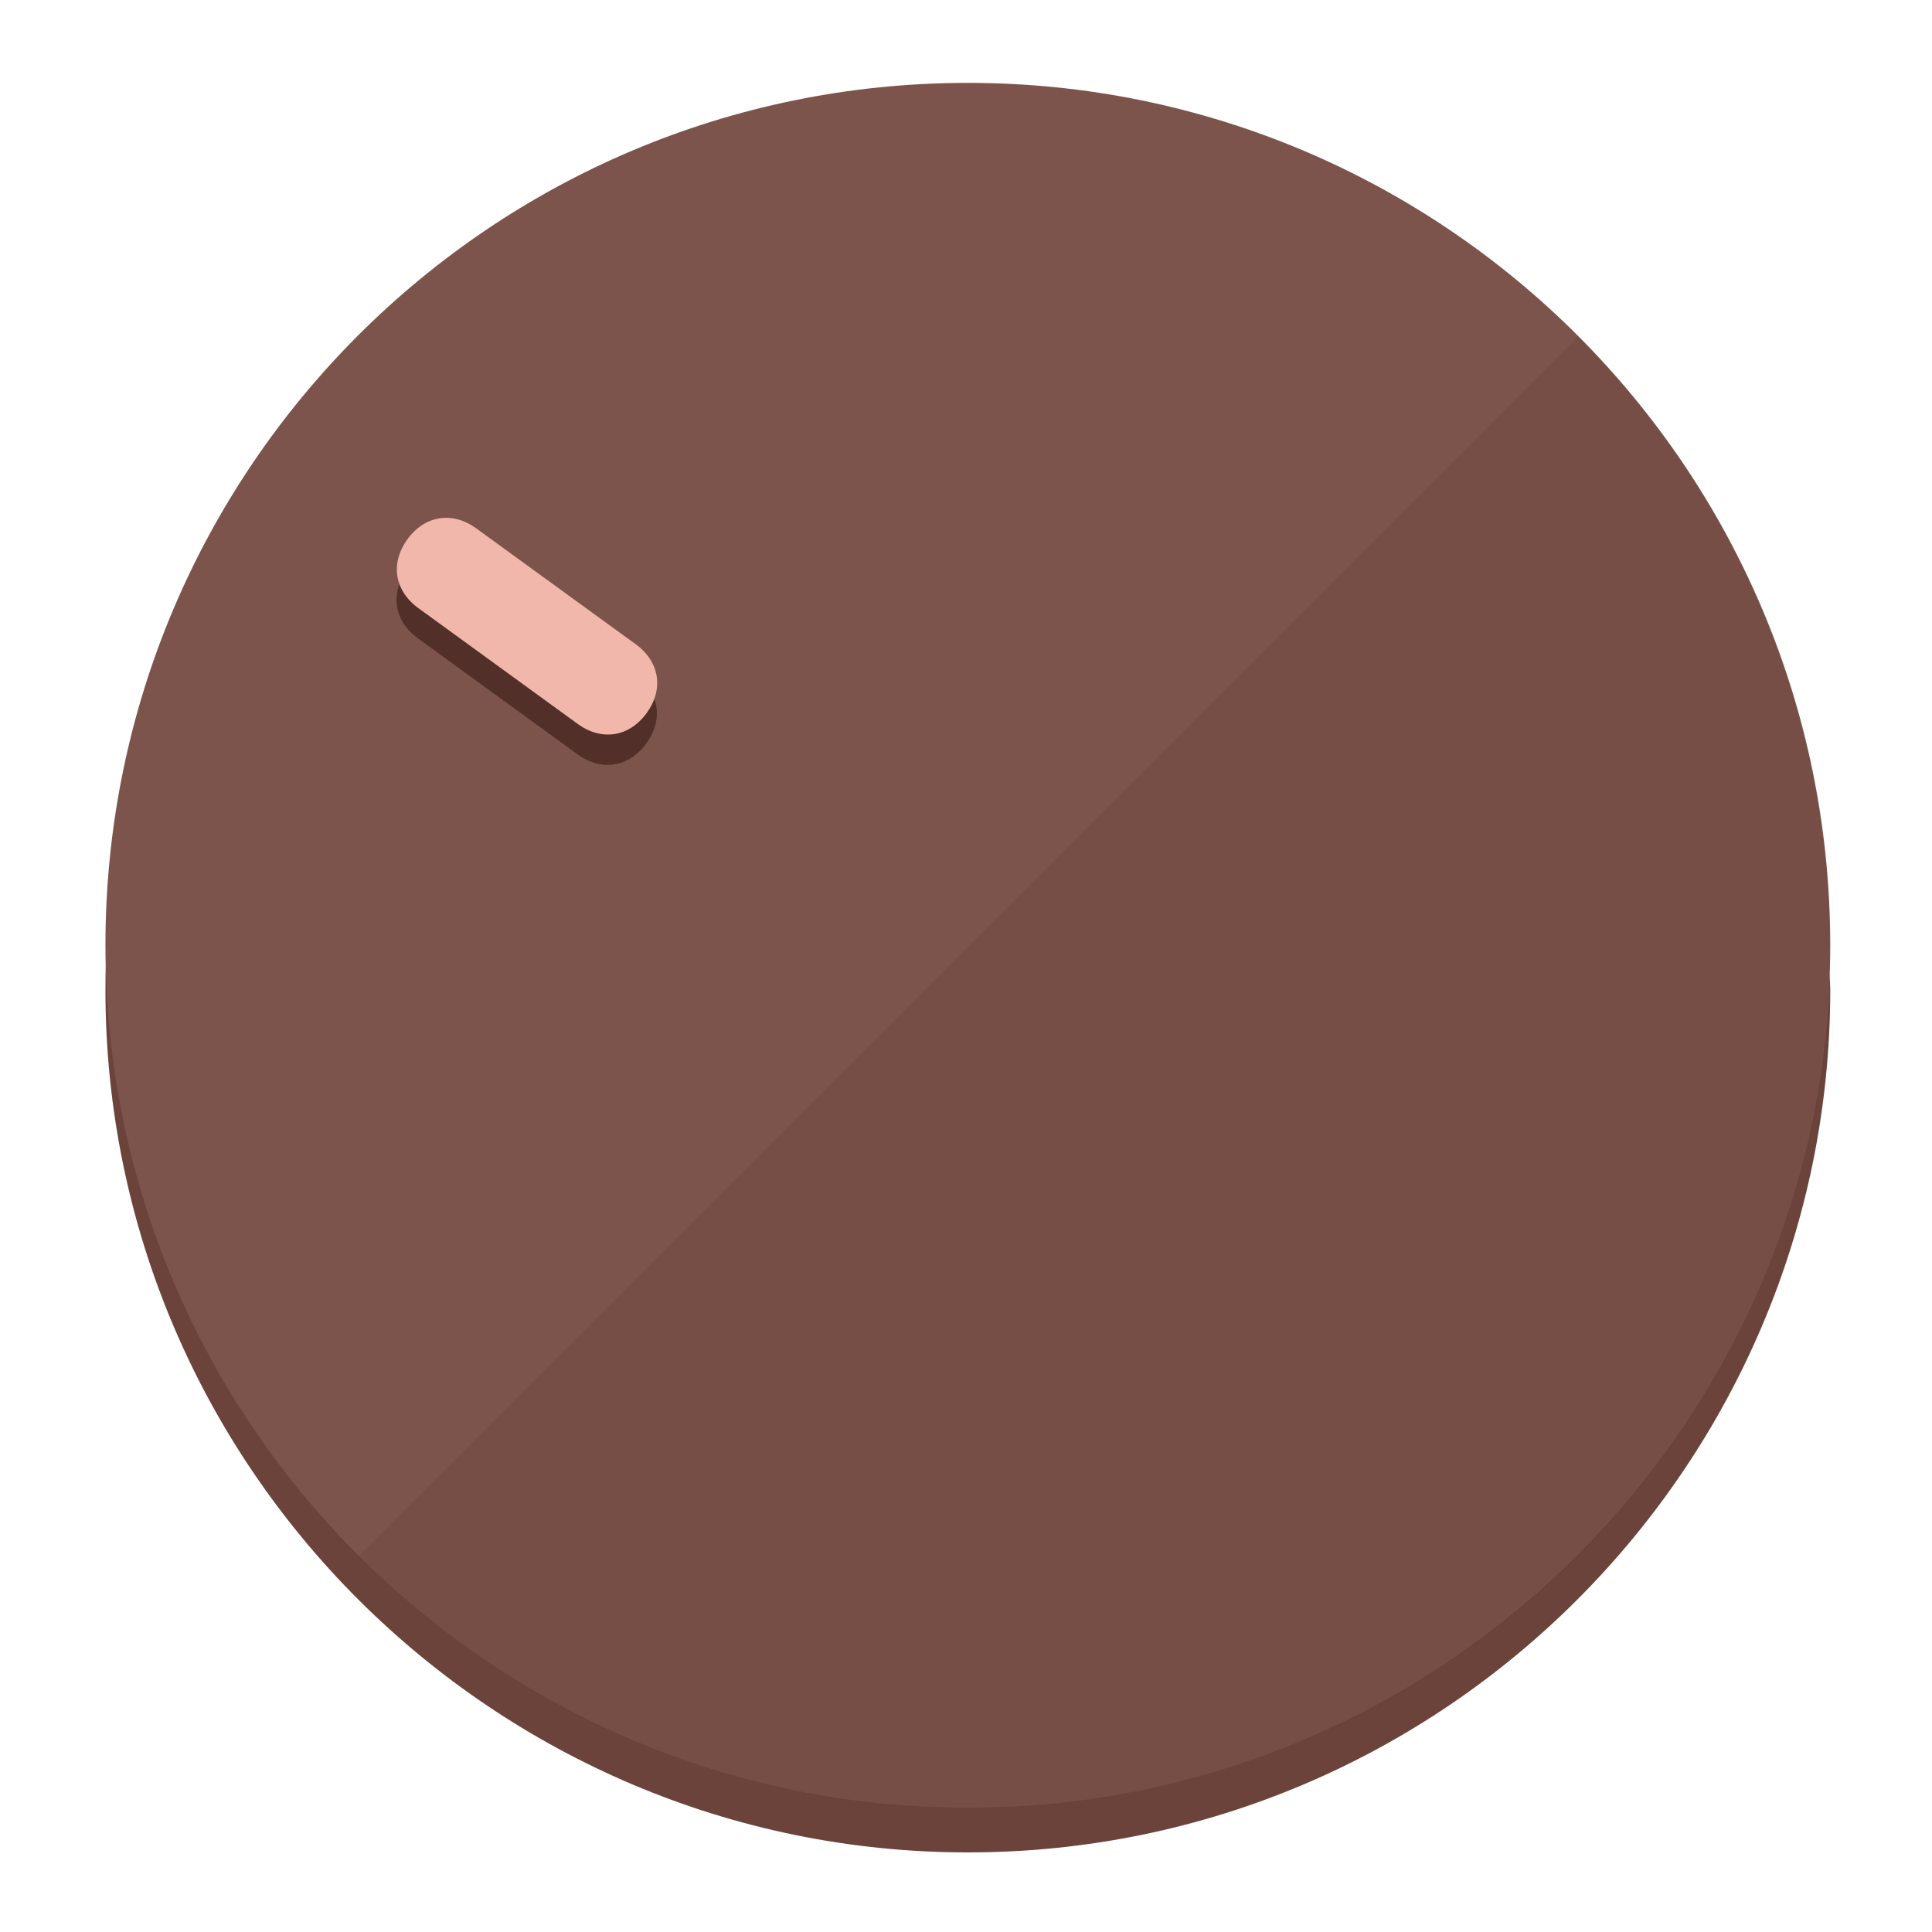
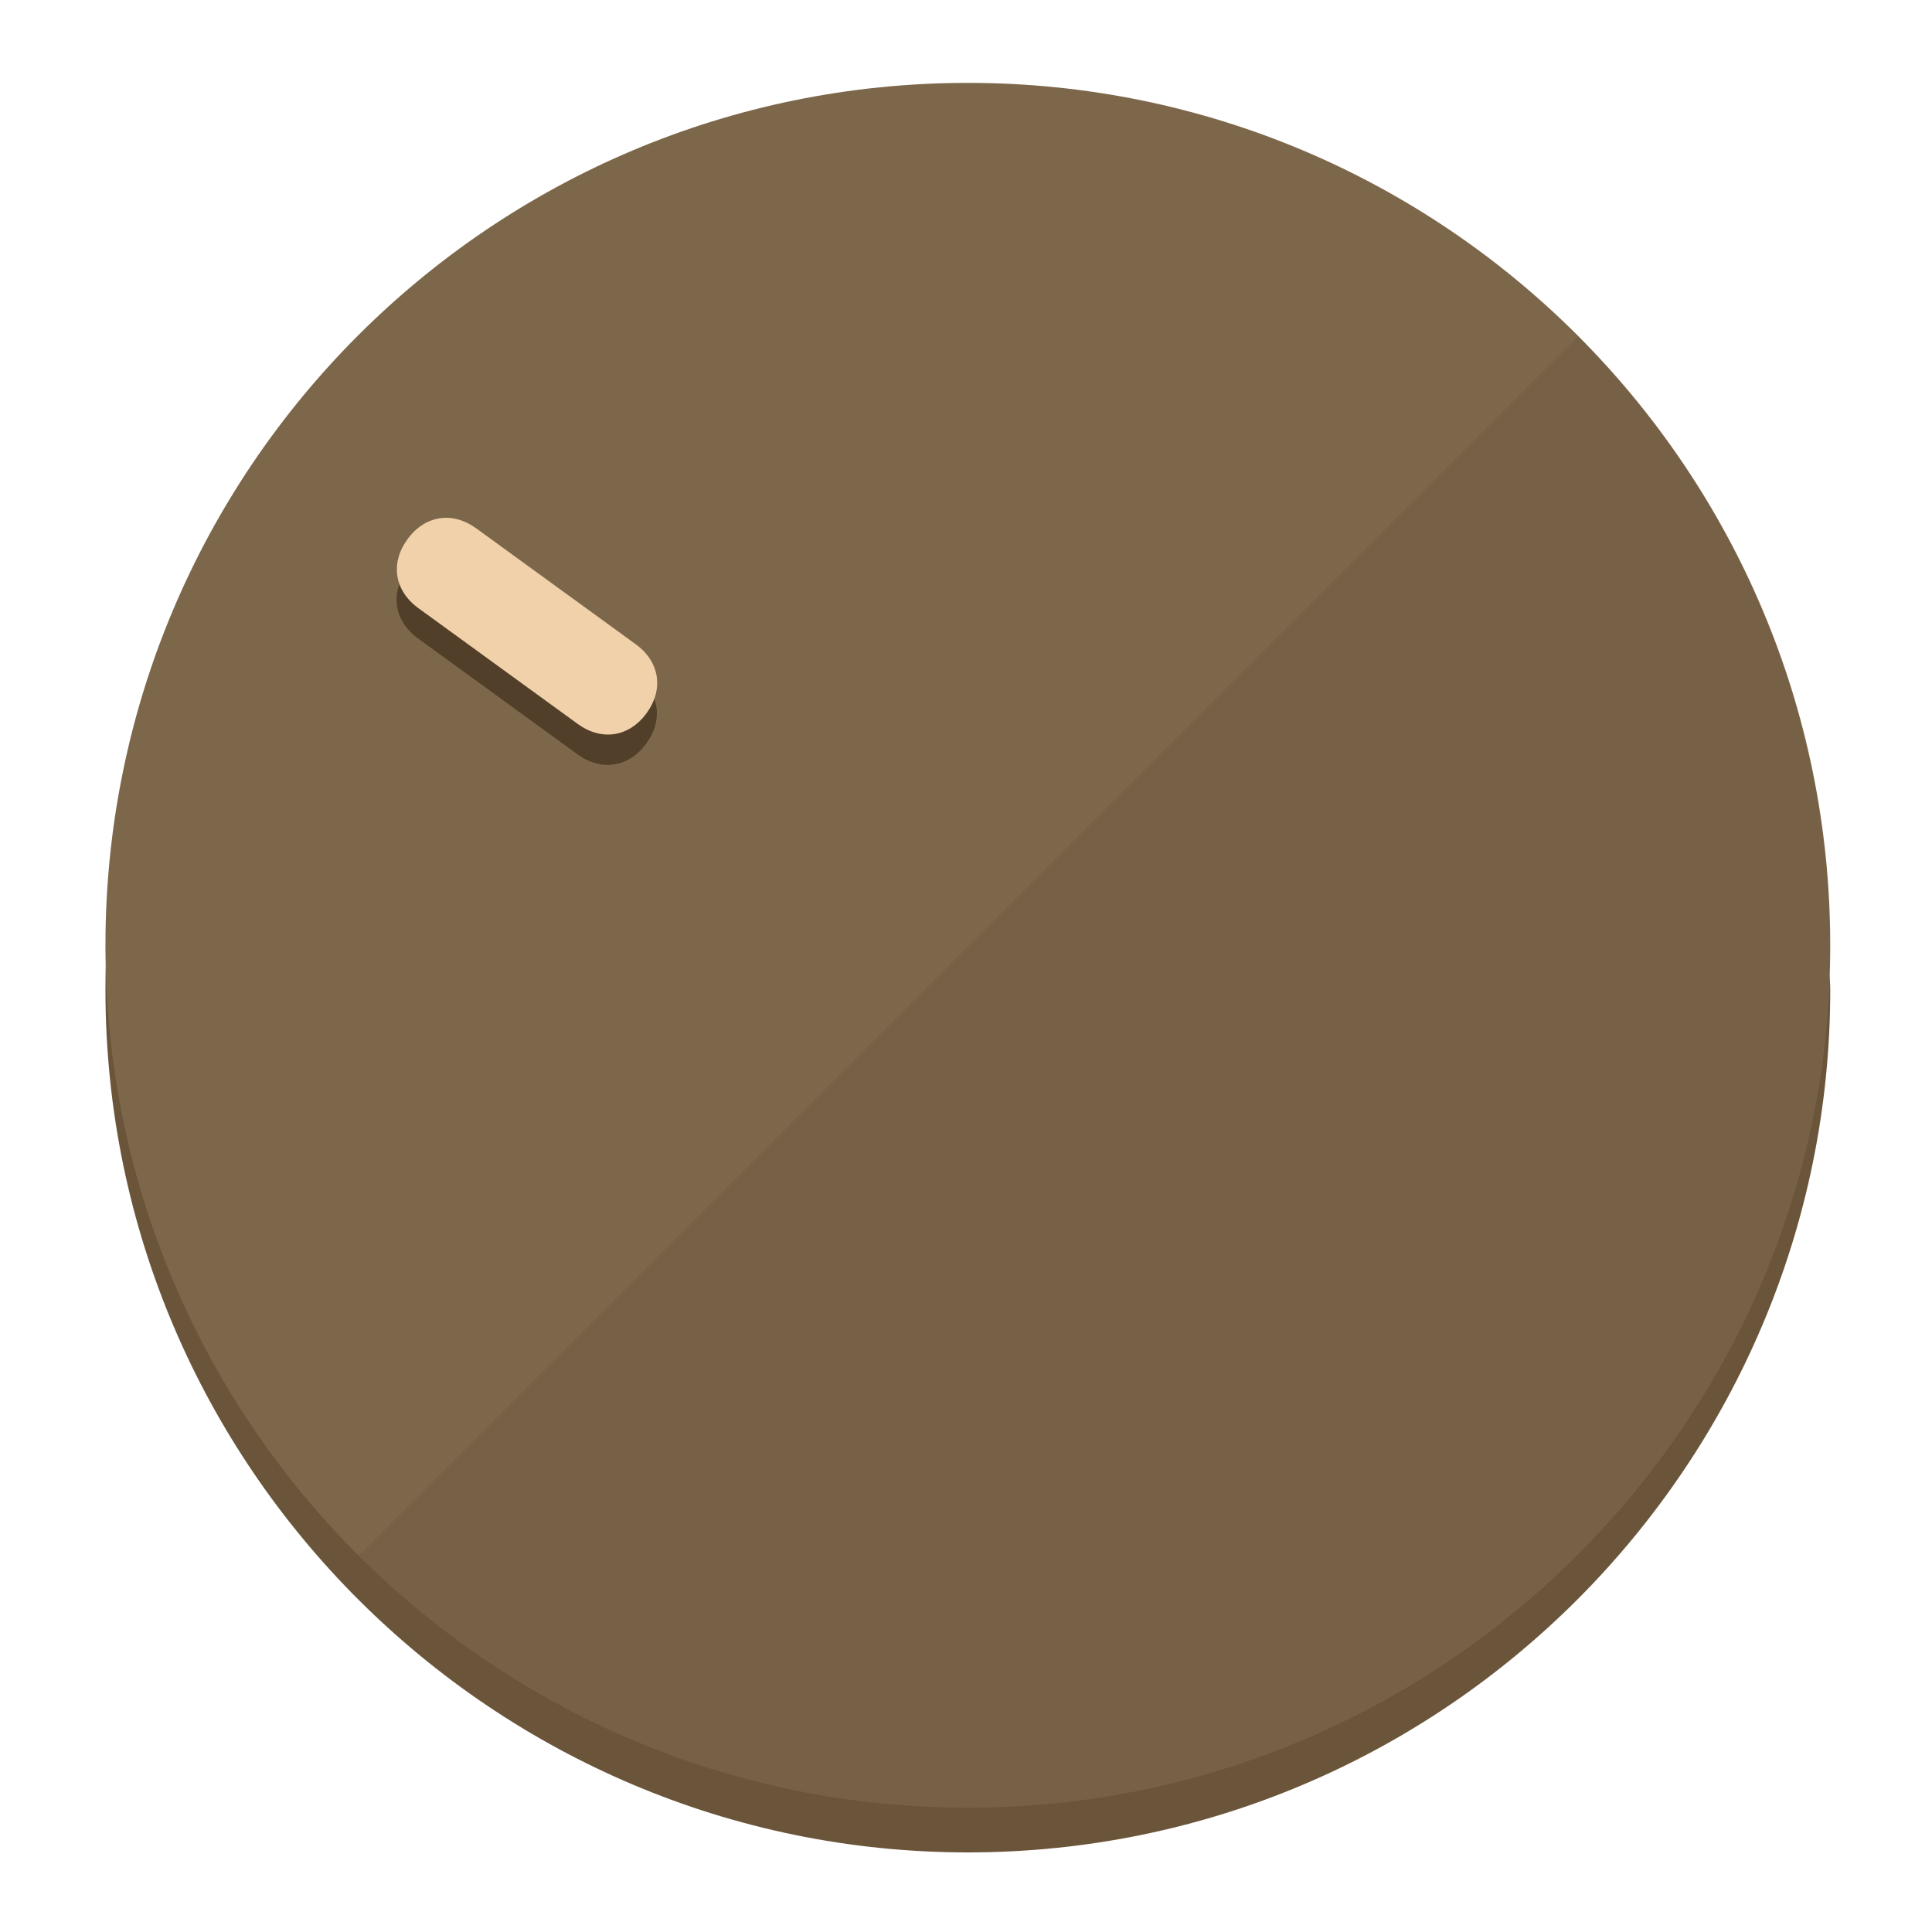
<svg xmlns="http://www.w3.org/2000/svg" height="120px" width="120px" version="1.1" id="Layer_1" viewBox="0 0 496.8 496.8" xml:space="preserve">
  <defs id="defs23" />
  <g id="g3158">
-     <path style="display:inline;fill:#6B433A;fill-opacity:1;stroke-width:1.584" d="m 248.875,445.92 c 116.582,0 212.89,-91.238 220.493,-205.286 0,5.069 1.267,8.87 1.267,13.939 0,121.651 -98.842,221.76 -221.76,221.76 -121.651,0 -221.76,-98.842 -221.76,-221.76 0,-5.069 0,-8.87 1.267,-13.939 7.603,114.048 103.91,205.286 220.493,205.286 z" id="path8" />
-     <circle style="display:inline;fill:#7D544B;fill-opacity:1;stroke-width:1.584" cx="248.875" cy="243.071" r="221.76" id="circle12" />
-     <path style="display:inline;fill:#523029;fill-opacity:0.154;stroke-width:1.587" d="m 405.744,86.606 c 86.308,86.308 86.308,227.193 0,313.5 -86.308,86.308 -227.193,86.308 -313.5,0" id="path14" />
+     <path style="display:inline;fill:#6B553A;fill-opacity:1;stroke-width:1.584" d="m 248.875,445.92 c 116.582,0 212.89,-91.238 220.493,-205.286 0,5.069 1.267,8.87 1.267,13.939 0,121.651 -98.842,221.76 -221.76,221.76 -121.651,0 -221.76,-98.842 -221.76,-221.76 0,-5.069 0,-8.87 1.267,-13.939 7.603,114.048 103.91,205.286 220.493,205.286 z" id="path8" />
+     <circle style="display:inline;fill:#7D674B;fill-opacity:1;stroke-width:1.584" cx="248.875" cy="243.071" r="221.76" id="circle12" />
+     <path style="display:inline;fill:#523F29;fill-opacity:0.154;stroke-width:1.587" d="m 405.744,86.606 c 86.308,86.308 86.308,227.193 0,313.5 -86.308,86.308 -227.193,86.308 -313.5,0" id="path14" />
  </g>
  <g id="g3198">
    <circle style="display:none;fill:#000000;fill-opacity:0;stroke-width:1.584" cx="-51.017" cy="344.188" r="221.76" id="circle12-3" transform="rotate(-54)" />
-     <path style="display:inline;fill:#523029;fill-opacity:1;stroke-width:1.584" d="m 163.397,173.469 c 6.151,4.469 7.272,11.549 2.803,17.7 v 0 c -4.469,6.151 -11.549,7.272 -17.7,2.803 l -41.007,-29.794 c -6.151,-4.469 -7.272,-11.549 -2.803,-17.7 v 0 c 4.469,-6.151 11.549,-7.272 17.7,-2.803 z" id="path3789" />
-     <path style="display:inline;fill:#F0B7AA;stroke-width:1.584" d="m 163.475,165.664 c 6.151,4.469 7.272,11.549 2.803,17.7 v 0 c -4.469,6.151 -11.549,7.272 -17.7,2.803 l -41.007,-29.794 c -6.151,-4.469 -7.272,-11.549 -2.803,-17.7 v 0 c 4.469,-6.151 11.549,-7.272 17.7,-2.803 z" id="path915" />
+     <path style="display:inline;fill:#523F29;fill-opacity:1;stroke-width:1.584" d="m 163.397,173.469 c 6.151,4.469 7.272,11.549 2.803,17.7 v 0 c -4.469,6.151 -11.549,7.272 -17.7,2.803 l -41.007,-29.794 c -6.151,-4.469 -7.272,-11.549 -2.803,-17.7 v 0 c 4.469,-6.151 11.549,-7.272 17.7,-2.803 z" id="path3789" />
+     <path style="display:inline;fill:#F0D1AA;stroke-width:1.584" d="m 163.475,165.664 c 6.151,4.469 7.272,11.549 2.803,17.7 v 0 c -4.469,6.151 -11.549,7.272 -17.7,2.803 l -41.007,-29.794 c -6.151,-4.469 -7.272,-11.549 -2.803,-17.7 v 0 c 4.469,-6.151 11.549,-7.272 17.7,-2.803 z" id="path915" />
  </g>
</svg>
